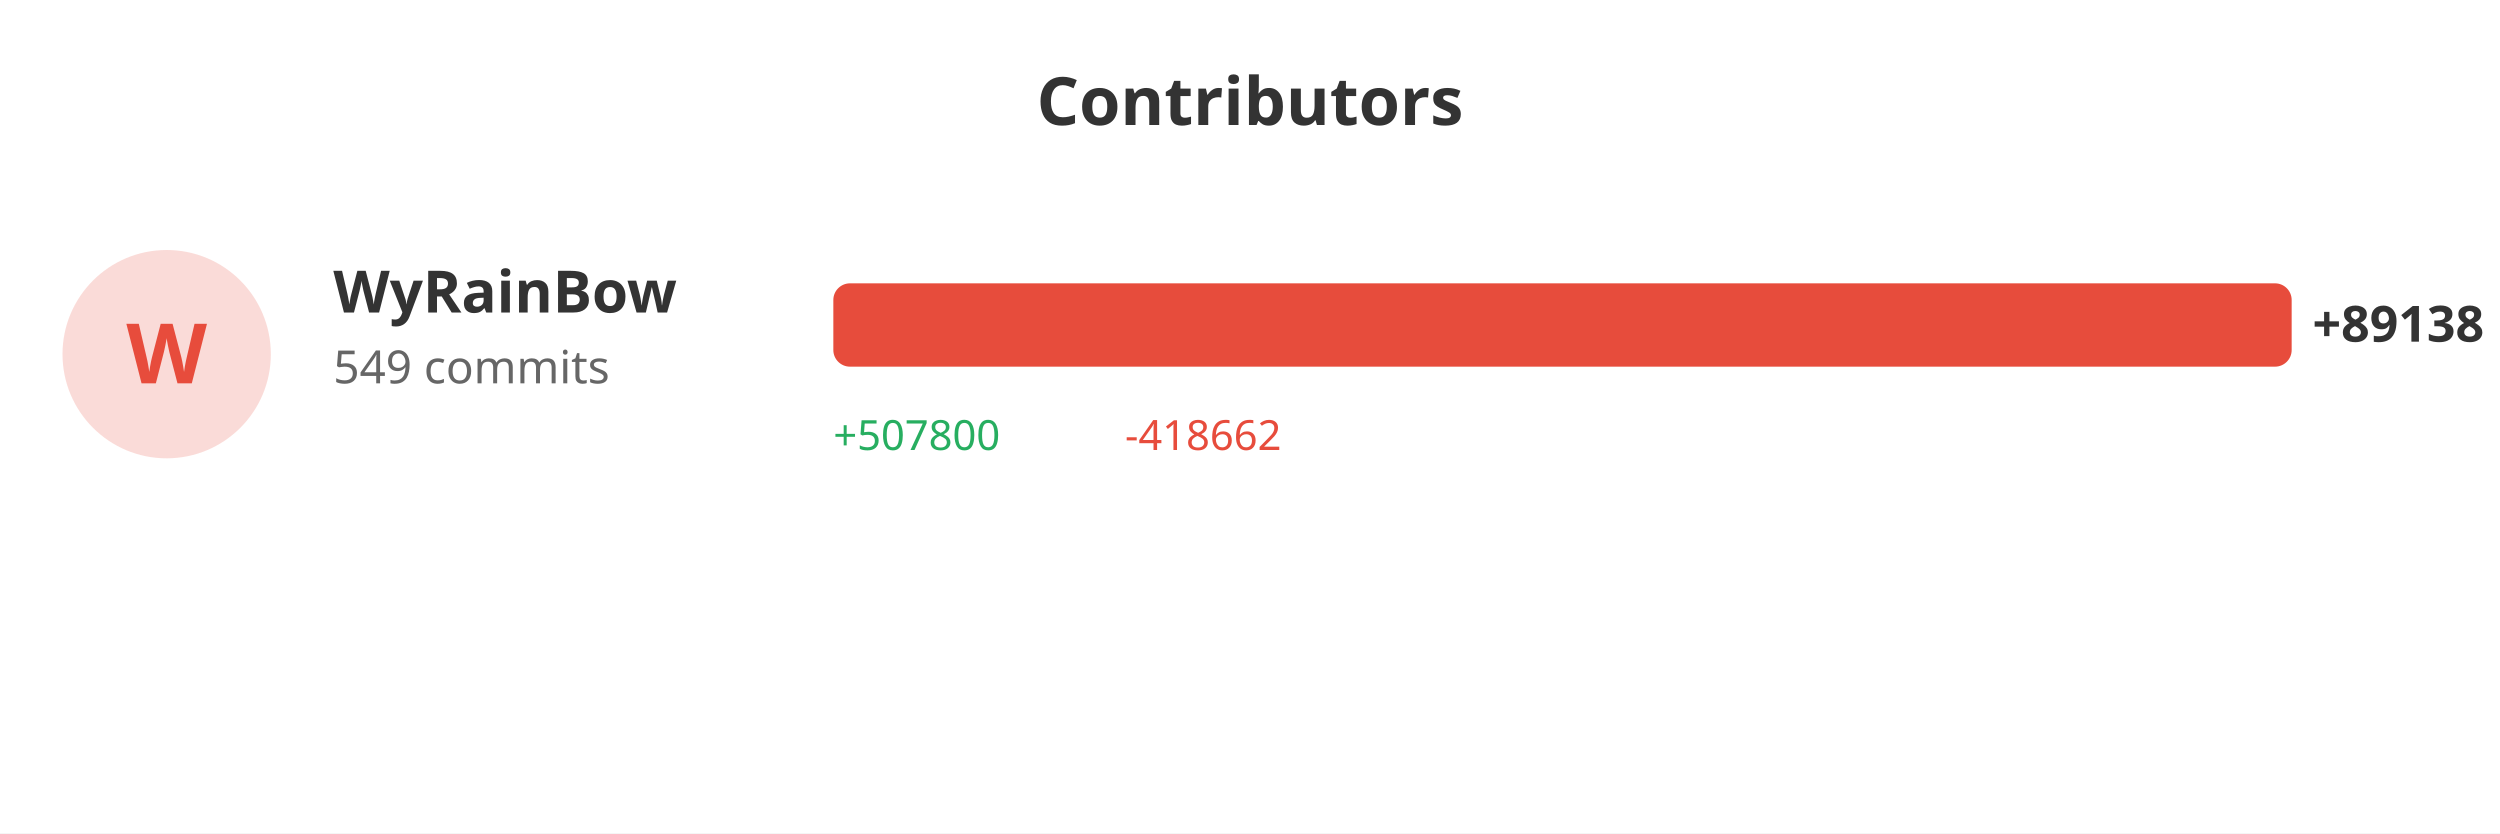
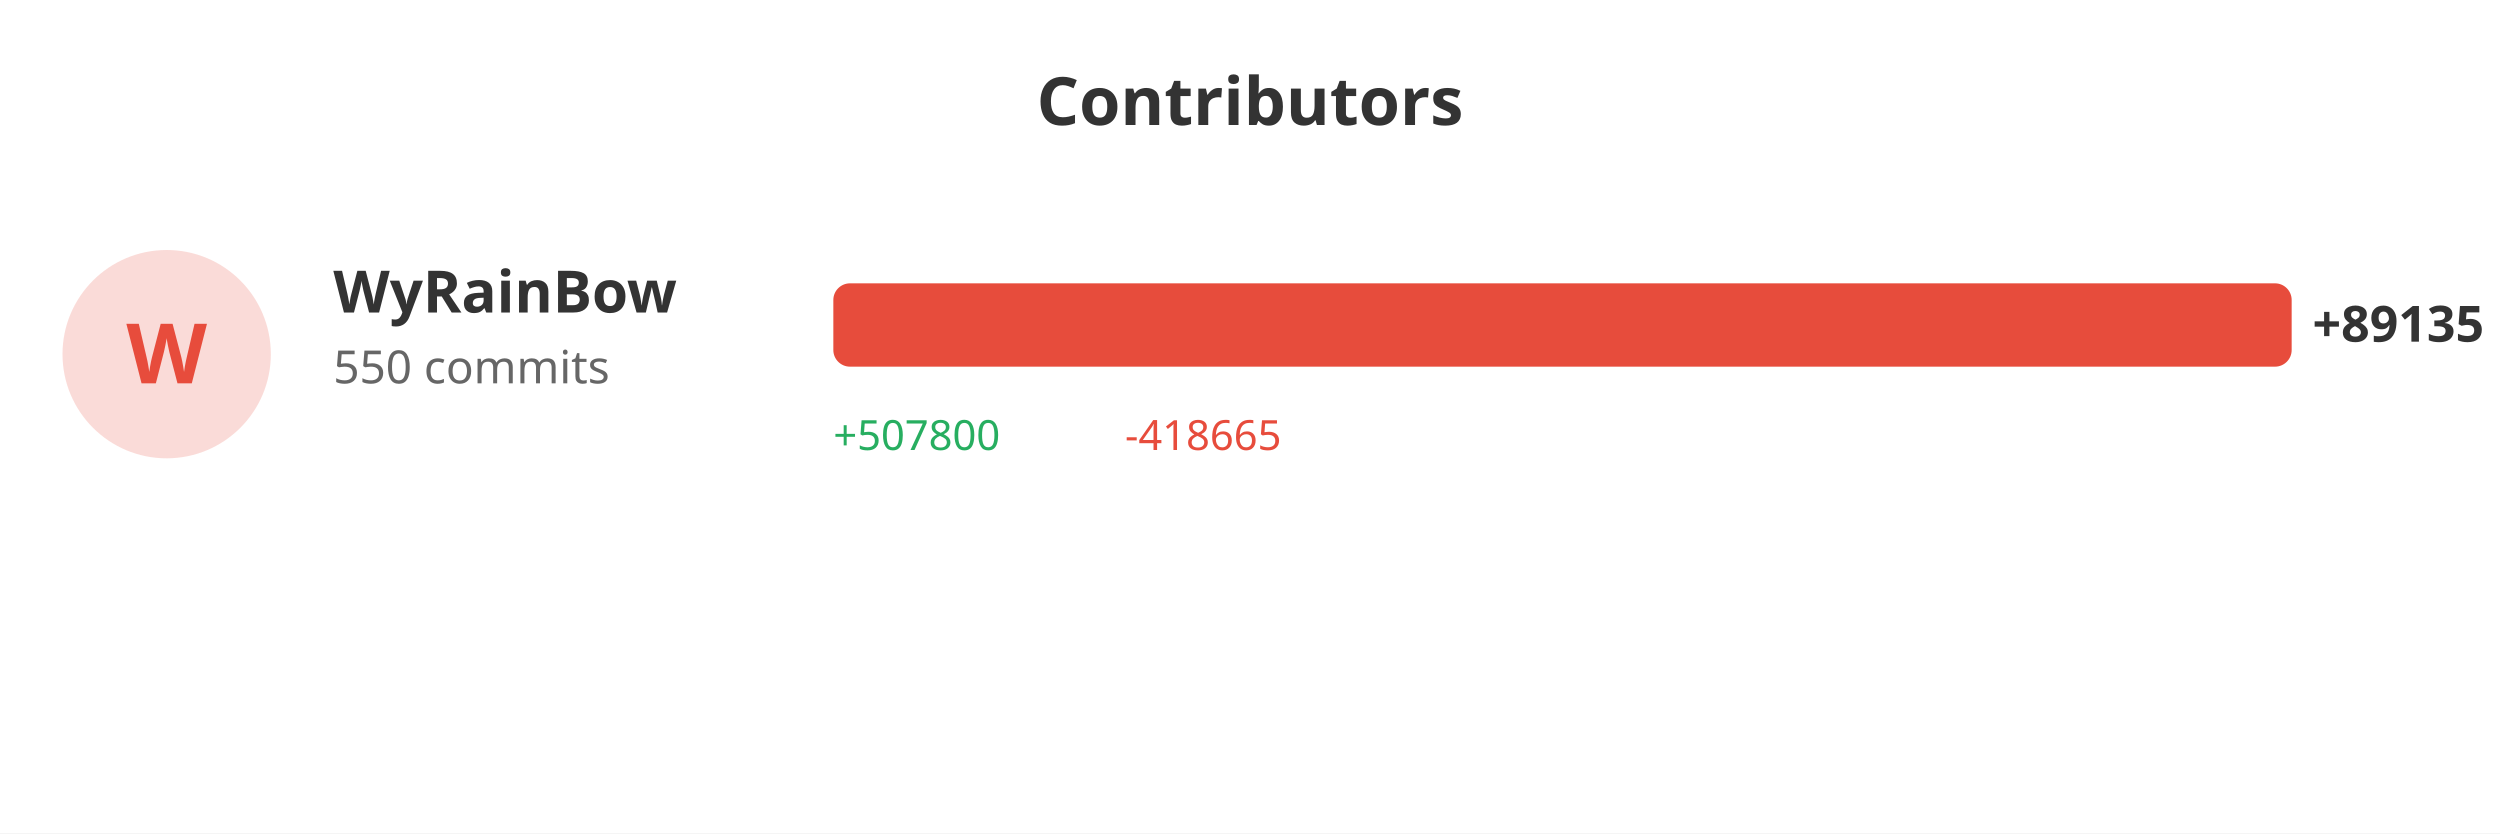
<svg xmlns="http://www.w3.org/2000/svg" width="600" height="200">
  <rect width="100%" height="100%" fill="#ffffff" />
  <text x="300" y="30" fill="#333" font-size="16" font-weight="bold" text-anchor="middle" font-family="sans-serif">Contributors</text>
  <circle cx="40" cy="85" r="25" fill="#e74c3c" opacity="0.2" />
  <text x="40" y="92" fill="#e74c3c" font-size="20" font-weight="bold" text-anchor="middle" font-family="sans-serif">W</text>
  <text x="80" y="75" fill="#333" font-size="14" font-weight="bold" font-family="sans-serif">WyRainBow</text>
-   <text x="80" y="92" fill="#666" font-size="11" font-family="sans-serif">549 commits</text>
+   <text x="80" y="92" fill="#666" font-size="11" font-family="sans-serif">550 commits</text>
  <rect x="200" y="68" width="350.0" height="20" fill="#e74c3c" rx="4" />
-   <text x="555.0" y="82" fill="#333" font-size="12" font-weight="bold" font-family="sans-serif">+89138</text>
+   <text x="555.0" y="82" fill="#333" font-size="12" font-weight="bold" font-family="sans-serif">+89135</text>
  <text x="200" y="108" fill="#27ae60" font-size="10" font-family="sans-serif">+507800</text>
-   <text x="270" y="108" fill="#e74c3c" font-size="10" font-family="sans-serif">-418662</text>
+   <text x="270" y="108" fill="#e74c3c" font-size="10" font-family="sans-serif">-418665</text>
</svg>
